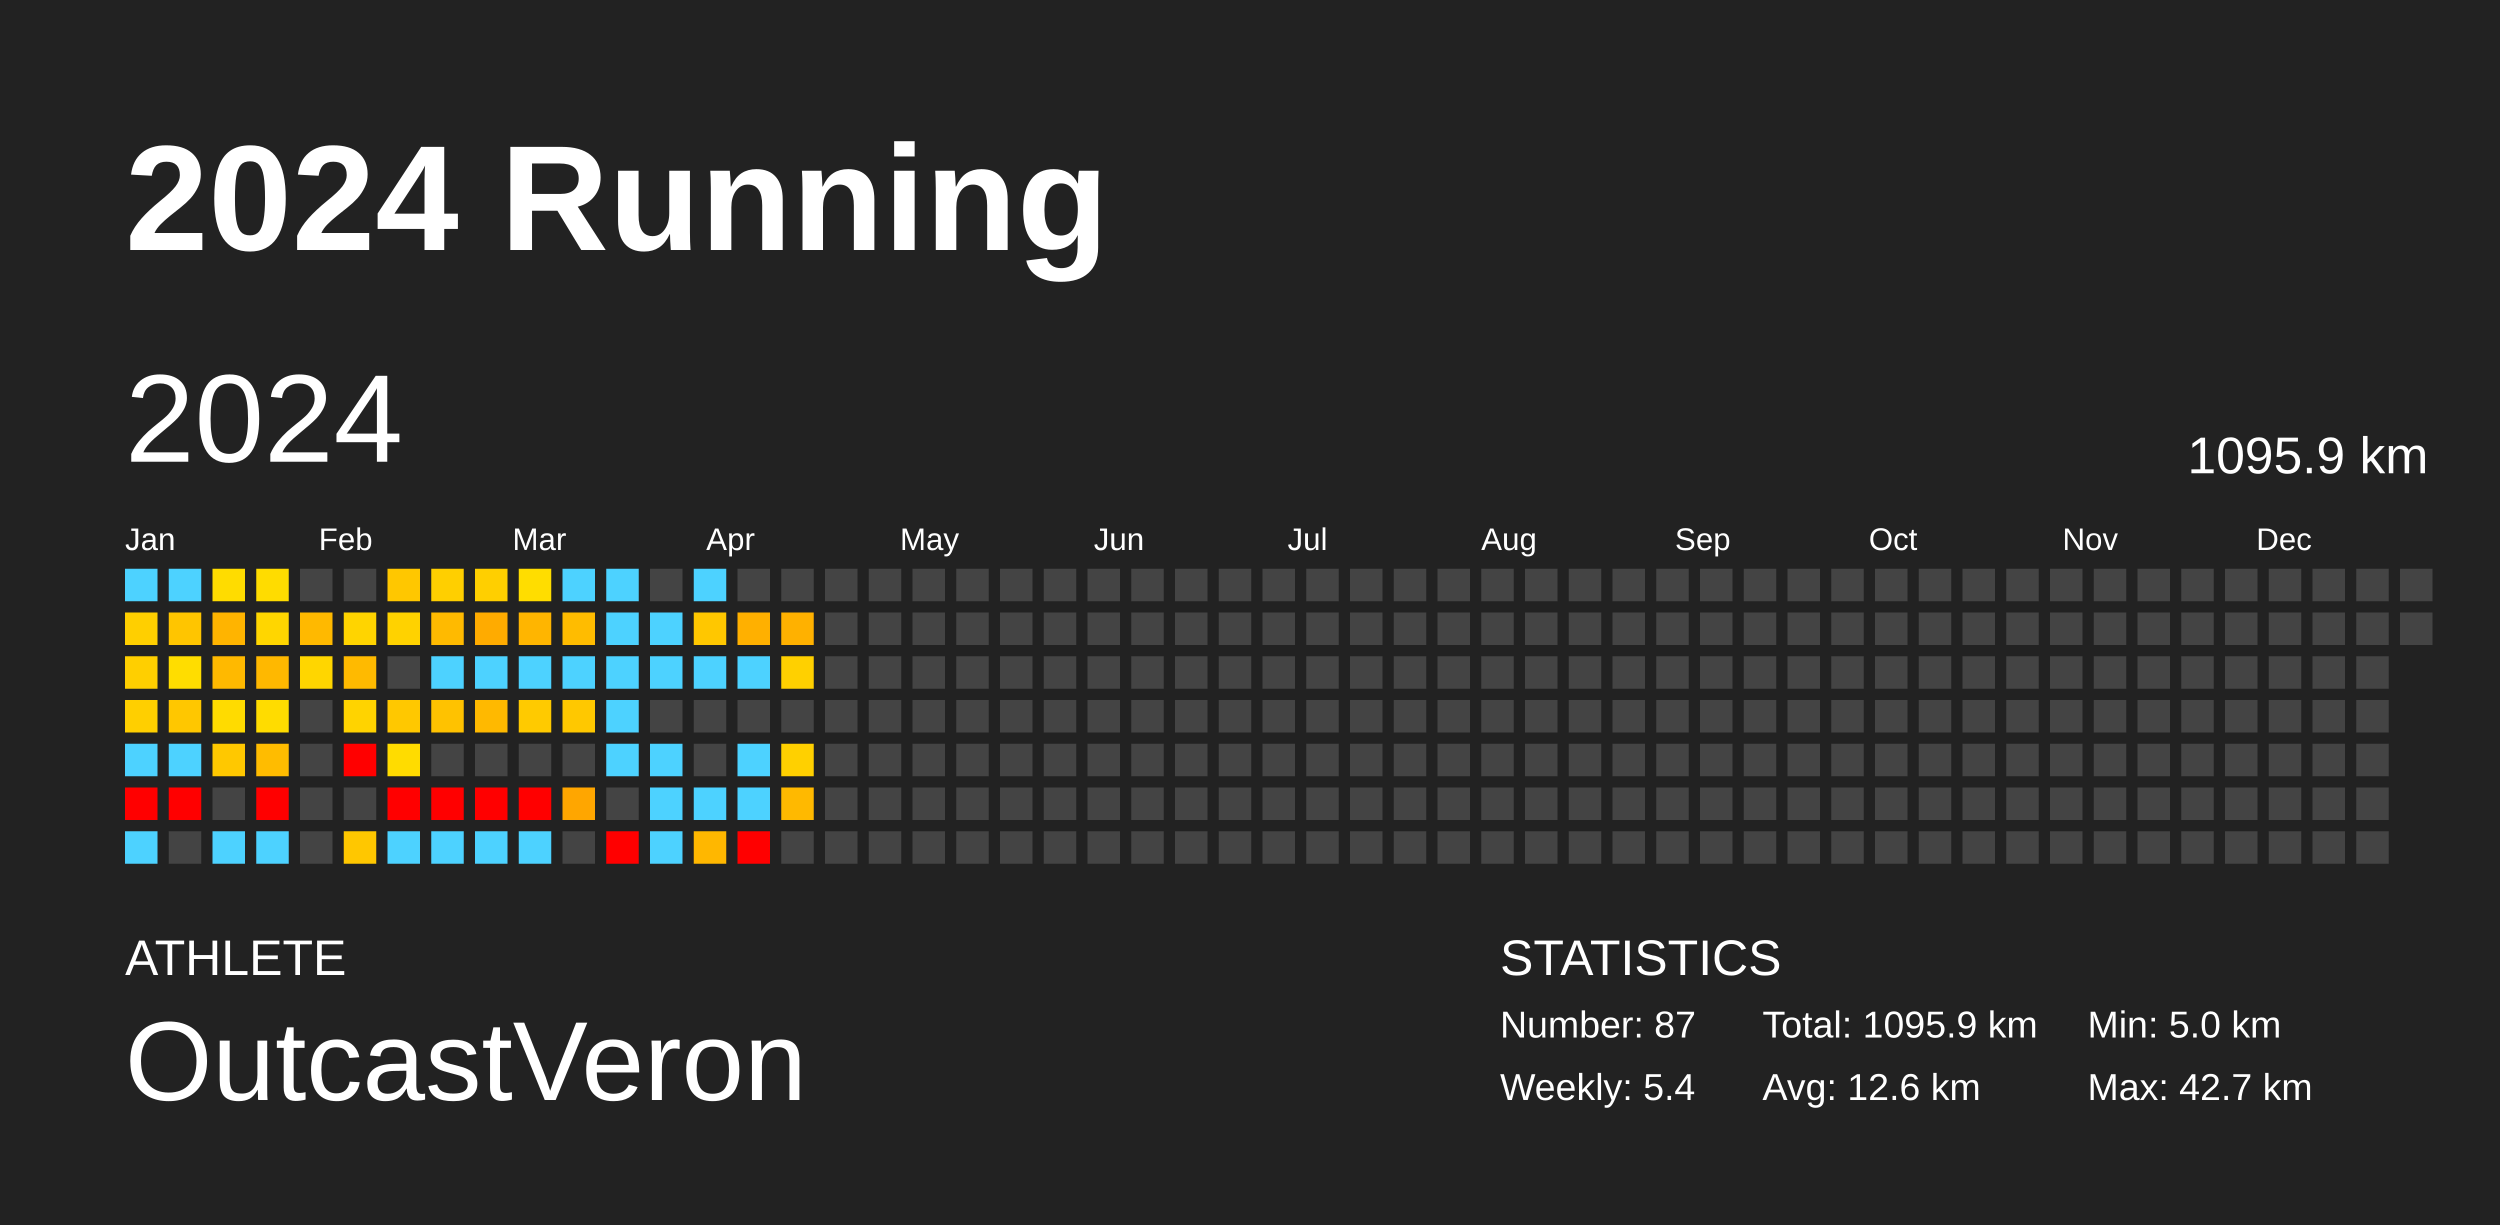
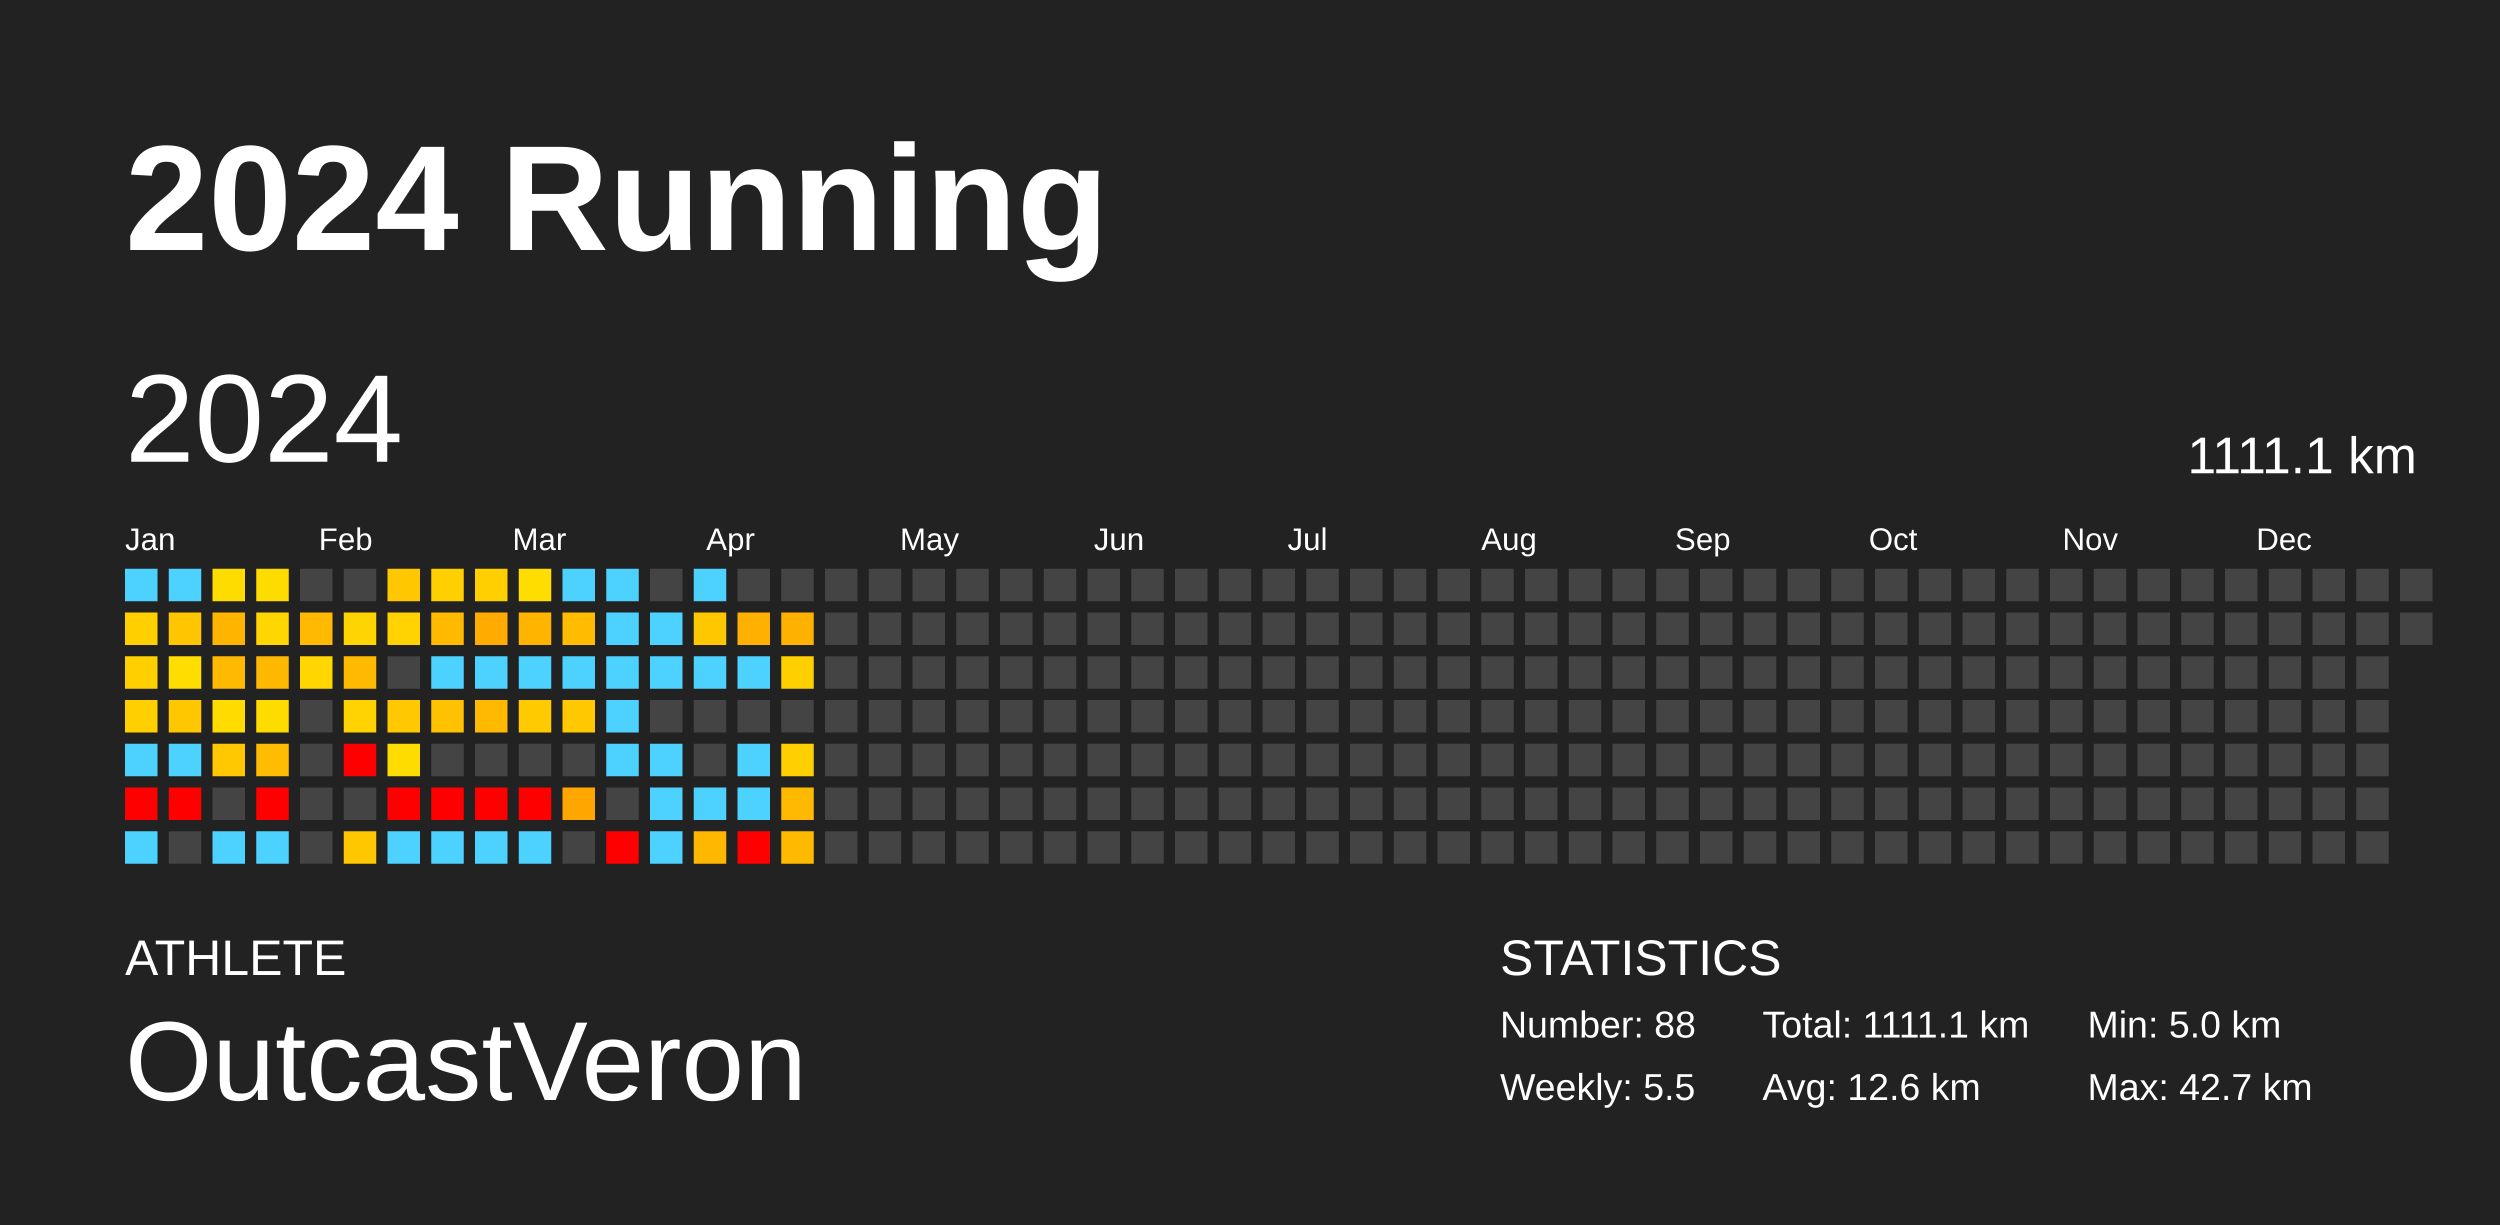
<svg xmlns="http://www.w3.org/2000/svg" baseProfile="full" height="98mm" version="1.1" viewBox="0,0,200,98" width="200mm">
  <defs />
  <rect fill="#222222" height="98" width="200" x="0" y="0" />
  <text fill="#FFFFFF" style="font-size:12px; font-family:Arial; font-weight:bold;" x="10" y="20">2024 Running</text>
  <text fill="#FFFFFF" style="font-size:4px; font-family:Arial" x="10" y="78">ATHLETE</text>
  <text fill="#FFFFFF" style="font-size:9px; font-family:Arial" x="10" y="88">OutcastVeron</text>
  <text fill="#FFFFFF" style="font-size:4px; font-family:Arial" x="120" y="78">STATISTICS</text>
-   <text fill="#FFFFFF" style="font-size:3px; font-family:Arial" x="120" y="83">Number: 87</text>
-   <text fill="#FFFFFF" style="font-size:3px; font-family:Arial" x="120" y="88">Weekly: 5.4</text>
-   <text fill="#FFFFFF" style="font-size:3px; font-family:Arial" x="141" y="83">Total: 1095.9 km</text>
+   <text fill="#FFFFFF" style="font-size:3px; font-family:Arial" x="120" y="83">Number: 88</text>
+   <text fill="#FFFFFF" style="font-size:3px; font-family:Arial" x="120" y="88">Weekly: 5.5</text>
+   <text fill="#FFFFFF" style="font-size:3px; font-family:Arial" x="141" y="83">Total: 1111.1 km</text>
  <text fill="#FFFFFF" style="font-size:3px; font-family:Arial" x="141" y="88">Avg: 12.6 km</text>
  <text fill="#FFFFFF" style="font-size:3px; font-family:Arial" x="167" y="83">Min: 5.0 km</text>
  <text fill="#FFFFFF" style="font-size:3px; font-family:Arial" x="167" y="88">Max: 42.7 km</text>
  <text dominant-baseline="hanging" fill="#FFFFFF" style="font-size:10.0px; font-family:Arial;" x="10" y="30">2024</text>
-   <text dominant-baseline="hanging" fill="#FFFFFF" style="font-size:4.125px; font-family:Arial;" x="175" y="35">1095.9 km</text>
+   <text dominant-baseline="hanging" fill="#FFFFFF" style="font-size:4.125px; font-family:Arial;" x="175" y="35">1111.1 km</text>
  <text fill="#FFFFFF" style="font-size:2.5px; font-family:Arial" x="10.0" y="44">Jan</text>
  <text fill="#FFFFFF" style="font-size:2.5px; font-family:Arial" x="25.5" y="44">Feb</text>
  <text fill="#FFFFFF" style="font-size:2.5px; font-family:Arial" x="41.0" y="44">Mar</text>
  <text fill="#FFFFFF" style="font-size:2.5px; font-family:Arial" x="56.5" y="44">Apr</text>
  <text fill="#FFFFFF" style="font-size:2.5px; font-family:Arial" x="72.0" y="44">May</text>
  <text fill="#FFFFFF" style="font-size:2.5px; font-family:Arial" x="87.5" y="44">Jun</text>
  <text fill="#FFFFFF" style="font-size:2.5px; font-family:Arial" x="103.0" y="44">Jul</text>
  <text fill="#FFFFFF" style="font-size:2.5px; font-family:Arial" x="118.5" y="44">Aug</text>
  <text fill="#FFFFFF" style="font-size:2.5px; font-family:Arial" x="134.0" y="44">Sep</text>
  <text fill="#FFFFFF" style="font-size:2.5px; font-family:Arial" x="149.5" y="44">Oct</text>
  <text fill="#FFFFFF" style="font-size:2.5px; font-family:Arial" x="165.0" y="44">Nov</text>
  <text fill="#FFFFFF" style="font-size:2.5px; font-family:Arial" x="180.5" y="44">Dec</text>
  <rect fill="#4dd2ff" height="2.6" width="2.6" x="10.0" y="45.5" />
  <rect fill="#ffcf00" height="2.6" width="2.6" x="10.0" y="49.0" />
  <rect fill="#ffcf00" height="2.6" width="2.6" x="10.0" y="52.5" />
  <rect fill="#ffcf00" height="2.6" width="2.6" x="10.0" y="56.0" />
  <rect fill="#4dd2ff" height="2.6" width="2.6" x="10.0" y="59.5" />
  <rect fill="red" height="2.6" width="2.6" x="10.0" y="63.0" />
  <rect fill="#4dd2ff" height="2.6" width="2.6" x="10.0" y="66.5" />
  <rect fill="#4dd2ff" height="2.6" width="2.6" x="13.5" y="45.5" />
  <rect fill="#ffc500" height="2.6" width="2.6" x="13.5" y="49.0" />
  <rect fill="#ffdd00" height="2.6" width="2.6" x="13.5" y="52.5" />
  <rect fill="#ffc700" height="2.6" width="2.6" x="13.5" y="56.0" />
  <rect fill="#4dd2ff" height="2.6" width="2.6" x="13.5" y="59.5" />
  <rect fill="red" height="2.6" width="2.6" x="13.5" y="63.0" />
  <rect fill="#444444" height="2.6" width="2.6" x="13.5" y="66.5" />
  <rect fill="#ffdc00" height="2.6" width="2.6" x="17.0" y="45.5" />
  <rect fill="#ffb400" height="2.6" width="2.6" x="17.0" y="49.0" />
  <rect fill="#ffb900" height="2.6" width="2.6" x="17.0" y="52.5" />
  <rect fill="#ffdb00" height="2.6" width="2.6" x="17.0" y="56.0" />
  <rect fill="#ffc800" height="2.6" width="2.6" x="17.0" y="59.5" />
  <rect fill="#444444" height="2.6" width="2.6" x="17.0" y="63.0" />
  <rect fill="#4dd2ff" height="2.6" width="2.6" x="17.0" y="66.5" />
  <rect fill="#ffdc00" height="2.6" width="2.6" x="20.5" y="45.5" />
  <rect fill="#ffd600" height="2.6" width="2.6" x="20.5" y="49.0" />
  <rect fill="#ffb800" height="2.6" width="2.6" x="20.5" y="52.5" />
  <rect fill="#ffdc00" height="2.6" width="2.6" x="20.5" y="56.0" />
  <rect fill="#ffbc00" height="2.6" width="2.6" x="20.5" y="59.5" />
  <rect fill="red" height="2.6" width="2.6" x="20.5" y="63.0" />
  <rect fill="#4dd2ff" height="2.6" width="2.6" x="20.5" y="66.5" />
  <rect fill="#444444" height="2.6" width="2.6" x="24.0" y="45.5" />
  <rect fill="#ffb900" height="2.6" width="2.6" x="24.0" y="49.0" />
  <rect fill="#ffd600" height="2.6" width="2.6" x="24.0" y="52.5" />
  <rect fill="#444444" height="2.6" width="2.6" x="24.0" y="56.0" />
  <rect fill="#444444" height="2.6" width="2.6" x="24.0" y="59.5" />
  <rect fill="#444444" height="2.6" width="2.6" x="24.0" y="63.0" />
  <rect fill="#444444" height="2.6" width="2.6" x="24.0" y="66.5" />
  <rect fill="#444444" height="2.6" width="2.6" x="27.5" y="45.5" />
  <rect fill="#ffd400" height="2.6" width="2.6" x="27.5" y="49.0" />
  <rect fill="#ffba00" height="2.6" width="2.6" x="27.5" y="52.5" />
  <rect fill="#ffd300" height="2.6" width="2.6" x="27.5" y="56.0" />
  <rect fill="red" height="2.6" width="2.6" x="27.5" y="59.5" />
  <rect fill="#444444" height="2.6" width="2.6" x="27.5" y="63.0" />
  <rect fill="#ffc700" height="2.6" width="2.6" x="27.5" y="66.5" />
  <rect fill="#ffc700" height="2.6" width="2.6" x="31.0" y="45.5" />
  <rect fill="#ffd200" height="2.6" width="2.6" x="31.0" y="49.0" />
  <rect fill="#444444" height="2.6" width="2.6" x="31.0" y="52.5" />
  <rect fill="#ffc800" height="2.6" width="2.6" x="31.0" y="56.0" />
  <rect fill="#ffdc00" height="2.6" width="2.6" x="31.0" y="59.5" />
  <rect fill="red" height="2.6" width="2.6" x="31.0" y="63.0" />
  <rect fill="#4dd2ff" height="2.6" width="2.6" x="31.0" y="66.5" />
  <rect fill="#ffcf00" height="2.6" width="2.6" x="34.5" y="45.5" />
  <rect fill="#ffba00" height="2.6" width="2.6" x="34.5" y="49.0" />
  <rect fill="#4dd2ff" height="2.6" width="2.6" x="34.5" y="52.5" />
  <rect fill="#ffc200" height="2.6" width="2.6" x="34.5" y="56.0" />
  <rect fill="#444444" height="2.6" width="2.6" x="34.5" y="59.5" />
  <rect fill="red" height="2.6" width="2.6" x="34.5" y="63.0" />
  <rect fill="#4dd2ff" height="2.6" width="2.6" x="34.5" y="66.5" />
  <rect fill="#ffcf00" height="2.6" width="2.6" x="38.0" y="45.5" />
  <rect fill="#ffab00" height="2.6" width="2.6" x="38.0" y="49.0" />
  <rect fill="#4dd2ff" height="2.6" width="2.6" x="38.0" y="52.5" />
  <rect fill="#ffb900" height="2.6" width="2.6" x="38.0" y="56.0" />
  <rect fill="#444444" height="2.6" width="2.6" x="38.0" y="59.5" />
  <rect fill="red" height="2.6" width="2.6" x="38.0" y="63.0" />
  <rect fill="#4dd2ff" height="2.6" width="2.6" x="38.0" y="66.5" />
  <rect fill="#ffdd00" height="2.6" width="2.6" x="41.5" y="45.5" />
  <rect fill="#ffb500" height="2.6" width="2.6" x="41.5" y="49.0" />
  <rect fill="#4dd2ff" height="2.6" width="2.6" x="41.5" y="52.5" />
  <rect fill="#ffca00" height="2.6" width="2.6" x="41.5" y="56.0" />
  <rect fill="#444444" height="2.6" width="2.6" x="41.5" y="59.5" />
  <rect fill="red" height="2.6" width="2.6" x="41.5" y="63.0" />
  <rect fill="#4dd2ff" height="2.6" width="2.6" x="41.5" y="66.5" />
  <rect fill="#4dd2ff" height="2.6" width="2.6" x="45.0" y="45.5" />
  <rect fill="#ffbc00" height="2.6" width="2.6" x="45.0" y="49.0" />
  <rect fill="#4dd2ff" height="2.6" width="2.6" x="45.0" y="52.5" />
  <rect fill="#ffc800" height="2.6" width="2.6" x="45.0" y="56.0" />
  <rect fill="#444444" height="2.6" width="2.6" x="45.0" y="59.5" />
  <rect fill="#ffa600" height="2.6" width="2.6" x="45.0" y="63.0" />
  <rect fill="#444444" height="2.6" width="2.6" x="45.0" y="66.5" />
  <rect fill="#4dd2ff" height="2.6" width="2.6" x="48.5" y="45.5" />
  <rect fill="#4dd2ff" height="2.6" width="2.6" x="48.5" y="49.0" />
  <rect fill="#4dd2ff" height="2.6" width="2.6" x="48.5" y="52.5" />
  <rect fill="#4dd2ff" height="2.6" width="2.6" x="48.5" y="56.0" />
  <rect fill="#4dd2ff" height="2.6" width="2.6" x="48.5" y="59.5" />
  <rect fill="#444444" height="2.6" width="2.6" x="48.5" y="63.0" />
  <rect fill="red" height="2.6" width="2.6" x="48.5" y="66.5" />
  <rect fill="#444444" height="2.6" width="2.6" x="52.0" y="45.5" />
  <rect fill="#4dd2ff" height="2.6" width="2.6" x="52.0" y="49.0" />
  <rect fill="#4dd2ff" height="2.6" width="2.6" x="52.0" y="52.5" />
  <rect fill="#444444" height="2.6" width="2.6" x="52.0" y="56.0" />
  <rect fill="#4dd2ff" height="2.6" width="2.6" x="52.0" y="59.5" />
  <rect fill="#4dd2ff" height="2.6" width="2.6" x="52.0" y="63.0" />
  <rect fill="#4dd2ff" height="2.6" width="2.6" x="52.0" y="66.5" />
  <rect fill="#4dd2ff" height="2.6" width="2.6" x="55.5" y="45.5" />
  <rect fill="#ffc700" height="2.6" width="2.6" x="55.5" y="49.0" />
  <rect fill="#4dd2ff" height="2.6" width="2.6" x="55.5" y="52.5" />
  <rect fill="#444444" height="2.6" width="2.6" x="55.5" y="56.0" />
  <rect fill="#444444" height="2.6" width="2.6" x="55.5" y="59.5" />
  <rect fill="#4dd2ff" height="2.6" width="2.6" x="55.5" y="63.0" />
  <rect fill="#ffb700" height="2.6" width="2.6" x="55.5" y="66.5" />
  <rect fill="#444444" height="2.6" width="2.6" x="59.0" y="45.5" />
  <rect fill="#ffb000" height="2.6" width="2.6" x="59.0" y="49.0" />
  <rect fill="#4dd2ff" height="2.6" width="2.6" x="59.0" y="52.5" />
  <rect fill="#444444" height="2.6" width="2.6" x="59.0" y="56.0" />
  <rect fill="#4dd2ff" height="2.6" width="2.6" x="59.0" y="59.5" />
  <rect fill="#4dd2ff" height="2.6" width="2.6" x="59.0" y="63.0" />
  <rect fill="red" height="2.6" width="2.6" x="59.0" y="66.5" />
  <rect fill="#444444" height="2.6" width="2.6" x="62.5" y="45.5" />
  <rect fill="#ffb100" height="2.6" width="2.6" x="62.5" y="49.0" />
  <rect fill="#ffd000" height="2.6" width="2.6" x="62.5" y="52.5" />
  <rect fill="#444444" height="2.6" width="2.6" x="62.5" y="56.0" />
  <rect fill="#ffd000" height="2.6" width="2.6" x="62.5" y="59.5" />
  <rect fill="#ffb900" height="2.6" width="2.6" x="62.5" y="63.0" />
-   <rect fill="#444444" height="2.6" width="2.6" x="62.5" y="66.5" />
+   <rect fill="#ffba00" height="2.6" width="2.6" x="62.5" y="66.5" />
  <rect fill="#444444" height="2.6" width="2.6" x="66.0" y="45.5" />
  <rect fill="#444444" height="2.6" width="2.6" x="66.0" y="49.0" />
  <rect fill="#444444" height="2.6" width="2.6" x="66.0" y="52.5" />
  <rect fill="#444444" height="2.6" width="2.6" x="66.0" y="56.0" />
  <rect fill="#444444" height="2.6" width="2.6" x="66.0" y="59.5" />
  <rect fill="#444444" height="2.6" width="2.6" x="66.0" y="63.0" />
  <rect fill="#444444" height="2.6" width="2.6" x="66.0" y="66.5" />
  <rect fill="#444444" height="2.6" width="2.6" x="69.5" y="45.5" />
  <rect fill="#444444" height="2.6" width="2.6" x="69.5" y="49.0" />
  <rect fill="#444444" height="2.6" width="2.6" x="69.5" y="52.5" />
  <rect fill="#444444" height="2.6" width="2.6" x="69.5" y="56.0" />
  <rect fill="#444444" height="2.6" width="2.6" x="69.5" y="59.5" />
  <rect fill="#444444" height="2.6" width="2.6" x="69.5" y="63.0" />
  <rect fill="#444444" height="2.6" width="2.6" x="69.5" y="66.5" />
  <rect fill="#444444" height="2.6" width="2.6" x="73.0" y="45.5" />
  <rect fill="#444444" height="2.6" width="2.6" x="73.0" y="49.0" />
  <rect fill="#444444" height="2.6" width="2.6" x="73.0" y="52.5" />
  <rect fill="#444444" height="2.6" width="2.6" x="73.0" y="56.0" />
  <rect fill="#444444" height="2.6" width="2.6" x="73.0" y="59.5" />
  <rect fill="#444444" height="2.6" width="2.6" x="73.0" y="63.0" />
  <rect fill="#444444" height="2.6" width="2.6" x="73.0" y="66.5" />
  <rect fill="#444444" height="2.6" width="2.6" x="76.5" y="45.5" />
  <rect fill="#444444" height="2.6" width="2.6" x="76.5" y="49.0" />
  <rect fill="#444444" height="2.6" width="2.6" x="76.5" y="52.5" />
  <rect fill="#444444" height="2.6" width="2.6" x="76.5" y="56.0" />
  <rect fill="#444444" height="2.6" width="2.6" x="76.5" y="59.5" />
  <rect fill="#444444" height="2.6" width="2.6" x="76.5" y="63.0" />
  <rect fill="#444444" height="2.6" width="2.6" x="76.5" y="66.5" />
  <rect fill="#444444" height="2.6" width="2.6" x="80.0" y="45.5" />
  <rect fill="#444444" height="2.6" width="2.6" x="80.0" y="49.0" />
  <rect fill="#444444" height="2.6" width="2.6" x="80.0" y="52.5" />
  <rect fill="#444444" height="2.6" width="2.6" x="80.0" y="56.0" />
  <rect fill="#444444" height="2.6" width="2.6" x="80.0" y="59.5" />
  <rect fill="#444444" height="2.6" width="2.6" x="80.0" y="63.0" />
  <rect fill="#444444" height="2.6" width="2.6" x="80.0" y="66.5" />
  <rect fill="#444444" height="2.6" width="2.6" x="83.5" y="45.5" />
  <rect fill="#444444" height="2.6" width="2.6" x="83.5" y="49.0" />
  <rect fill="#444444" height="2.6" width="2.6" x="83.5" y="52.5" />
  <rect fill="#444444" height="2.6" width="2.6" x="83.5" y="56.0" />
  <rect fill="#444444" height="2.6" width="2.6" x="83.5" y="59.5" />
  <rect fill="#444444" height="2.6" width="2.6" x="83.5" y="63.0" />
  <rect fill="#444444" height="2.6" width="2.6" x="83.5" y="66.5" />
  <rect fill="#444444" height="2.6" width="2.6" x="87.0" y="45.5" />
  <rect fill="#444444" height="2.6" width="2.6" x="87.0" y="49.0" />
  <rect fill="#444444" height="2.6" width="2.6" x="87.0" y="52.5" />
  <rect fill="#444444" height="2.6" width="2.6" x="87.0" y="56.0" />
  <rect fill="#444444" height="2.6" width="2.6" x="87.0" y="59.5" />
  <rect fill="#444444" height="2.6" width="2.6" x="87.0" y="63.0" />
  <rect fill="#444444" height="2.6" width="2.6" x="87.0" y="66.5" />
  <rect fill="#444444" height="2.6" width="2.6" x="90.5" y="45.5" />
  <rect fill="#444444" height="2.6" width="2.6" x="90.5" y="49.0" />
  <rect fill="#444444" height="2.6" width="2.6" x="90.5" y="52.5" />
  <rect fill="#444444" height="2.6" width="2.6" x="90.5" y="56.0" />
  <rect fill="#444444" height="2.6" width="2.6" x="90.5" y="59.5" />
  <rect fill="#444444" height="2.6" width="2.6" x="90.5" y="63.0" />
  <rect fill="#444444" height="2.6" width="2.6" x="90.5" y="66.5" />
  <rect fill="#444444" height="2.6" width="2.6" x="94.0" y="45.5" />
  <rect fill="#444444" height="2.6" width="2.6" x="94.0" y="49.0" />
  <rect fill="#444444" height="2.6" width="2.6" x="94.0" y="52.5" />
  <rect fill="#444444" height="2.6" width="2.6" x="94.0" y="56.0" />
  <rect fill="#444444" height="2.6" width="2.6" x="94.0" y="59.5" />
  <rect fill="#444444" height="2.6" width="2.6" x="94.0" y="63.0" />
  <rect fill="#444444" height="2.6" width="2.6" x="94.0" y="66.5" />
  <rect fill="#444444" height="2.6" width="2.6" x="97.5" y="45.5" />
  <rect fill="#444444" height="2.6" width="2.6" x="97.5" y="49.0" />
  <rect fill="#444444" height="2.6" width="2.6" x="97.5" y="52.5" />
  <rect fill="#444444" height="2.6" width="2.6" x="97.5" y="56.0" />
  <rect fill="#444444" height="2.6" width="2.6" x="97.5" y="59.5" />
  <rect fill="#444444" height="2.6" width="2.6" x="97.5" y="63.0" />
  <rect fill="#444444" height="2.6" width="2.6" x="97.5" y="66.5" />
  <rect fill="#444444" height="2.6" width="2.6" x="101.0" y="45.5" />
  <rect fill="#444444" height="2.6" width="2.6" x="101.0" y="49.0" />
  <rect fill="#444444" height="2.6" width="2.6" x="101.0" y="52.5" />
  <rect fill="#444444" height="2.6" width="2.6" x="101.0" y="56.0" />
  <rect fill="#444444" height="2.6" width="2.6" x="101.0" y="59.5" />
  <rect fill="#444444" height="2.6" width="2.6" x="101.0" y="63.0" />
  <rect fill="#444444" height="2.6" width="2.6" x="101.0" y="66.5" />
  <rect fill="#444444" height="2.6" width="2.6" x="104.5" y="45.5" />
  <rect fill="#444444" height="2.6" width="2.6" x="104.5" y="49.0" />
  <rect fill="#444444" height="2.6" width="2.6" x="104.5" y="52.5" />
  <rect fill="#444444" height="2.6" width="2.6" x="104.5" y="56.0" />
  <rect fill="#444444" height="2.6" width="2.6" x="104.5" y="59.5" />
  <rect fill="#444444" height="2.6" width="2.6" x="104.5" y="63.0" />
  <rect fill="#444444" height="2.6" width="2.6" x="104.5" y="66.5" />
  <rect fill="#444444" height="2.6" width="2.6" x="108.0" y="45.5" />
  <rect fill="#444444" height="2.6" width="2.6" x="108.0" y="49.0" />
  <rect fill="#444444" height="2.6" width="2.6" x="108.0" y="52.5" />
  <rect fill="#444444" height="2.6" width="2.6" x="108.0" y="56.0" />
  <rect fill="#444444" height="2.6" width="2.6" x="108.0" y="59.5" />
  <rect fill="#444444" height="2.6" width="2.6" x="108.0" y="63.0" />
  <rect fill="#444444" height="2.6" width="2.6" x="108.0" y="66.5" />
  <rect fill="#444444" height="2.6" width="2.6" x="111.5" y="45.5" />
  <rect fill="#444444" height="2.6" width="2.6" x="111.5" y="49.0" />
  <rect fill="#444444" height="2.6" width="2.6" x="111.5" y="52.5" />
  <rect fill="#444444" height="2.6" width="2.6" x="111.5" y="56.0" />
  <rect fill="#444444" height="2.6" width="2.6" x="111.5" y="59.5" />
  <rect fill="#444444" height="2.6" width="2.6" x="111.5" y="63.0" />
  <rect fill="#444444" height="2.6" width="2.6" x="111.5" y="66.5" />
  <rect fill="#444444" height="2.6" width="2.6" x="115.0" y="45.5" />
  <rect fill="#444444" height="2.6" width="2.6" x="115.0" y="49.0" />
  <rect fill="#444444" height="2.6" width="2.6" x="115.0" y="52.5" />
  <rect fill="#444444" height="2.6" width="2.6" x="115.0" y="56.0" />
  <rect fill="#444444" height="2.6" width="2.6" x="115.0" y="59.5" />
  <rect fill="#444444" height="2.6" width="2.6" x="115.0" y="63.0" />
  <rect fill="#444444" height="2.6" width="2.6" x="115.0" y="66.5" />
  <rect fill="#444444" height="2.6" width="2.6" x="118.5" y="45.5" />
  <rect fill="#444444" height="2.6" width="2.6" x="118.5" y="49.0" />
  <rect fill="#444444" height="2.6" width="2.6" x="118.5" y="52.5" />
  <rect fill="#444444" height="2.6" width="2.6" x="118.5" y="56.0" />
  <rect fill="#444444" height="2.6" width="2.6" x="118.5" y="59.5" />
  <rect fill="#444444" height="2.6" width="2.6" x="118.5" y="63.0" />
  <rect fill="#444444" height="2.6" width="2.6" x="118.5" y="66.5" />
  <rect fill="#444444" height="2.6" width="2.6" x="122.0" y="45.5" />
  <rect fill="#444444" height="2.6" width="2.6" x="122.0" y="49.0" />
  <rect fill="#444444" height="2.6" width="2.6" x="122.0" y="52.5" />
  <rect fill="#444444" height="2.6" width="2.6" x="122.0" y="56.0" />
  <rect fill="#444444" height="2.6" width="2.6" x="122.0" y="59.5" />
  <rect fill="#444444" height="2.6" width="2.6" x="122.0" y="63.0" />
  <rect fill="#444444" height="2.6" width="2.6" x="122.0" y="66.5" />
  <rect fill="#444444" height="2.6" width="2.6" x="125.5" y="45.5" />
  <rect fill="#444444" height="2.6" width="2.6" x="125.5" y="49.0" />
  <rect fill="#444444" height="2.6" width="2.6" x="125.5" y="52.5" />
  <rect fill="#444444" height="2.6" width="2.6" x="125.5" y="56.0" />
  <rect fill="#444444" height="2.6" width="2.6" x="125.5" y="59.5" />
  <rect fill="#444444" height="2.6" width="2.6" x="125.5" y="63.0" />
  <rect fill="#444444" height="2.6" width="2.6" x="125.5" y="66.5" />
  <rect fill="#444444" height="2.6" width="2.6" x="129.0" y="45.5" />
  <rect fill="#444444" height="2.6" width="2.6" x="129.0" y="49.0" />
  <rect fill="#444444" height="2.6" width="2.6" x="129.0" y="52.5" />
  <rect fill="#444444" height="2.6" width="2.6" x="129.0" y="56.0" />
  <rect fill="#444444" height="2.6" width="2.6" x="129.0" y="59.5" />
  <rect fill="#444444" height="2.6" width="2.6" x="129.0" y="63.0" />
  <rect fill="#444444" height="2.6" width="2.6" x="129.0" y="66.5" />
  <rect fill="#444444" height="2.6" width="2.6" x="132.5" y="45.5" />
  <rect fill="#444444" height="2.6" width="2.6" x="132.5" y="49.0" />
  <rect fill="#444444" height="2.6" width="2.6" x="132.5" y="52.5" />
  <rect fill="#444444" height="2.6" width="2.6" x="132.5" y="56.0" />
  <rect fill="#444444" height="2.6" width="2.6" x="132.5" y="59.5" />
  <rect fill="#444444" height="2.6" width="2.6" x="132.5" y="63.0" />
  <rect fill="#444444" height="2.6" width="2.6" x="132.5" y="66.5" />
  <rect fill="#444444" height="2.6" width="2.6" x="136.0" y="45.5" />
  <rect fill="#444444" height="2.6" width="2.6" x="136.0" y="49.0" />
  <rect fill="#444444" height="2.6" width="2.6" x="136.0" y="52.5" />
  <rect fill="#444444" height="2.6" width="2.6" x="136.0" y="56.0" />
  <rect fill="#444444" height="2.6" width="2.6" x="136.0" y="59.5" />
  <rect fill="#444444" height="2.6" width="2.6" x="136.0" y="63.0" />
  <rect fill="#444444" height="2.6" width="2.6" x="136.0" y="66.5" />
  <rect fill="#444444" height="2.6" width="2.6" x="139.5" y="45.5" />
  <rect fill="#444444" height="2.6" width="2.6" x="139.5" y="49.0" />
  <rect fill="#444444" height="2.6" width="2.6" x="139.5" y="52.5" />
  <rect fill="#444444" height="2.6" width="2.6" x="139.5" y="56.0" />
  <rect fill="#444444" height="2.6" width="2.6" x="139.5" y="59.5" />
  <rect fill="#444444" height="2.6" width="2.6" x="139.5" y="63.0" />
  <rect fill="#444444" height="2.6" width="2.6" x="139.5" y="66.5" />
  <rect fill="#444444" height="2.6" width="2.6" x="143.0" y="45.5" />
  <rect fill="#444444" height="2.6" width="2.6" x="143.0" y="49.0" />
  <rect fill="#444444" height="2.6" width="2.6" x="143.0" y="52.5" />
  <rect fill="#444444" height="2.6" width="2.6" x="143.0" y="56.0" />
  <rect fill="#444444" height="2.6" width="2.6" x="143.0" y="59.5" />
  <rect fill="#444444" height="2.6" width="2.6" x="143.0" y="63.0" />
  <rect fill="#444444" height="2.6" width="2.6" x="143.0" y="66.5" />
  <rect fill="#444444" height="2.6" width="2.6" x="146.5" y="45.5" />
  <rect fill="#444444" height="2.6" width="2.6" x="146.5" y="49.0" />
  <rect fill="#444444" height="2.6" width="2.6" x="146.5" y="52.5" />
  <rect fill="#444444" height="2.6" width="2.6" x="146.5" y="56.0" />
  <rect fill="#444444" height="2.6" width="2.6" x="146.5" y="59.5" />
  <rect fill="#444444" height="2.6" width="2.6" x="146.5" y="63.0" />
  <rect fill="#444444" height="2.6" width="2.6" x="146.5" y="66.5" />
  <rect fill="#444444" height="2.6" width="2.6" x="150.0" y="45.5" />
  <rect fill="#444444" height="2.6" width="2.6" x="150.0" y="49.0" />
  <rect fill="#444444" height="2.6" width="2.6" x="150.0" y="52.5" />
  <rect fill="#444444" height="2.6" width="2.6" x="150.0" y="56.0" />
  <rect fill="#444444" height="2.6" width="2.6" x="150.0" y="59.5" />
  <rect fill="#444444" height="2.6" width="2.6" x="150.0" y="63.0" />
  <rect fill="#444444" height="2.6" width="2.6" x="150.0" y="66.5" />
  <rect fill="#444444" height="2.6" width="2.6" x="153.5" y="45.5" />
  <rect fill="#444444" height="2.6" width="2.6" x="153.5" y="49.0" />
  <rect fill="#444444" height="2.6" width="2.6" x="153.5" y="52.5" />
  <rect fill="#444444" height="2.6" width="2.6" x="153.5" y="56.0" />
  <rect fill="#444444" height="2.6" width="2.6" x="153.5" y="59.5" />
  <rect fill="#444444" height="2.6" width="2.6" x="153.5" y="63.0" />
  <rect fill="#444444" height="2.6" width="2.6" x="153.5" y="66.5" />
  <rect fill="#444444" height="2.6" width="2.6" x="157.0" y="45.5" />
  <rect fill="#444444" height="2.6" width="2.6" x="157.0" y="49.0" />
  <rect fill="#444444" height="2.6" width="2.6" x="157.0" y="52.5" />
  <rect fill="#444444" height="2.6" width="2.6" x="157.0" y="56.0" />
  <rect fill="#444444" height="2.6" width="2.6" x="157.0" y="59.5" />
  <rect fill="#444444" height="2.6" width="2.6" x="157.0" y="63.0" />
  <rect fill="#444444" height="2.6" width="2.6" x="157.0" y="66.5" />
  <rect fill="#444444" height="2.6" width="2.6" x="160.5" y="45.5" />
  <rect fill="#444444" height="2.6" width="2.6" x="160.5" y="49.0" />
  <rect fill="#444444" height="2.6" width="2.6" x="160.5" y="52.5" />
  <rect fill="#444444" height="2.6" width="2.6" x="160.5" y="56.0" />
  <rect fill="#444444" height="2.6" width="2.6" x="160.5" y="59.5" />
  <rect fill="#444444" height="2.6" width="2.6" x="160.5" y="63.0" />
  <rect fill="#444444" height="2.6" width="2.6" x="160.5" y="66.5" />
  <rect fill="#444444" height="2.6" width="2.6" x="164.0" y="45.5" />
  <rect fill="#444444" height="2.6" width="2.6" x="164.0" y="49.0" />
  <rect fill="#444444" height="2.6" width="2.6" x="164.0" y="52.5" />
  <rect fill="#444444" height="2.6" width="2.6" x="164.0" y="56.0" />
  <rect fill="#444444" height="2.6" width="2.6" x="164.0" y="59.5" />
  <rect fill="#444444" height="2.6" width="2.6" x="164.0" y="63.0" />
  <rect fill="#444444" height="2.6" width="2.6" x="164.0" y="66.5" />
  <rect fill="#444444" height="2.6" width="2.6" x="167.5" y="45.5" />
  <rect fill="#444444" height="2.6" width="2.6" x="167.5" y="49.0" />
  <rect fill="#444444" height="2.6" width="2.6" x="167.5" y="52.5" />
  <rect fill="#444444" height="2.6" width="2.6" x="167.5" y="56.0" />
  <rect fill="#444444" height="2.6" width="2.6" x="167.5" y="59.5" />
  <rect fill="#444444" height="2.6" width="2.6" x="167.5" y="63.0" />
  <rect fill="#444444" height="2.6" width="2.6" x="167.5" y="66.5" />
  <rect fill="#444444" height="2.6" width="2.6" x="171.0" y="45.5" />
  <rect fill="#444444" height="2.6" width="2.6" x="171.0" y="49.0" />
  <rect fill="#444444" height="2.6" width="2.6" x="171.0" y="52.5" />
  <rect fill="#444444" height="2.6" width="2.6" x="171.0" y="56.0" />
  <rect fill="#444444" height="2.6" width="2.6" x="171.0" y="59.5" />
  <rect fill="#444444" height="2.6" width="2.6" x="171.0" y="63.0" />
  <rect fill="#444444" height="2.6" width="2.6" x="171.0" y="66.5" />
  <rect fill="#444444" height="2.6" width="2.6" x="174.5" y="45.5" />
  <rect fill="#444444" height="2.6" width="2.6" x="174.5" y="49.0" />
  <rect fill="#444444" height="2.6" width="2.6" x="174.5" y="52.5" />
  <rect fill="#444444" height="2.6" width="2.6" x="174.5" y="56.0" />
  <rect fill="#444444" height="2.6" width="2.6" x="174.5" y="59.5" />
  <rect fill="#444444" height="2.6" width="2.6" x="174.5" y="63.0" />
  <rect fill="#444444" height="2.6" width="2.6" x="174.5" y="66.5" />
  <rect fill="#444444" height="2.6" width="2.6" x="178.0" y="45.5" />
  <rect fill="#444444" height="2.6" width="2.6" x="178.0" y="49.0" />
  <rect fill="#444444" height="2.6" width="2.6" x="178.0" y="52.5" />
  <rect fill="#444444" height="2.6" width="2.6" x="178.0" y="56.0" />
  <rect fill="#444444" height="2.6" width="2.6" x="178.0" y="59.5" />
  <rect fill="#444444" height="2.6" width="2.6" x="178.0" y="63.0" />
  <rect fill="#444444" height="2.6" width="2.6" x="178.0" y="66.5" />
  <rect fill="#444444" height="2.6" width="2.6" x="181.5" y="45.5" />
  <rect fill="#444444" height="2.6" width="2.6" x="181.5" y="49.0" />
  <rect fill="#444444" height="2.6" width="2.6" x="181.5" y="52.5" />
  <rect fill="#444444" height="2.6" width="2.6" x="181.5" y="56.0" />
  <rect fill="#444444" height="2.6" width="2.6" x="181.5" y="59.5" />
  <rect fill="#444444" height="2.6" width="2.6" x="181.5" y="63.0" />
  <rect fill="#444444" height="2.6" width="2.6" x="181.5" y="66.5" />
  <rect fill="#444444" height="2.6" width="2.6" x="185.0" y="45.5" />
  <rect fill="#444444" height="2.6" width="2.6" x="185.0" y="49.0" />
  <rect fill="#444444" height="2.6" width="2.6" x="185.0" y="52.5" />
  <rect fill="#444444" height="2.6" width="2.6" x="185.0" y="56.0" />
  <rect fill="#444444" height="2.6" width="2.6" x="185.0" y="59.5" />
  <rect fill="#444444" height="2.6" width="2.6" x="185.0" y="63.0" />
  <rect fill="#444444" height="2.6" width="2.6" x="185.0" y="66.5" />
  <rect fill="#444444" height="2.6" width="2.6" x="188.5" y="45.5" />
  <rect fill="#444444" height="2.6" width="2.6" x="188.5" y="49.0" />
  <rect fill="#444444" height="2.6" width="2.6" x="188.5" y="52.5" />
  <rect fill="#444444" height="2.6" width="2.6" x="188.5" y="56.0" />
  <rect fill="#444444" height="2.6" width="2.6" x="188.5" y="59.5" />
  <rect fill="#444444" height="2.6" width="2.6" x="188.5" y="63.0" />
  <rect fill="#444444" height="2.6" width="2.6" x="188.5" y="66.5" />
  <rect fill="#444444" height="2.6" width="2.6" x="192.0" y="45.5" />
  <rect fill="#444444" height="2.6" width="2.6" x="192.0" y="49.0" />
</svg>
